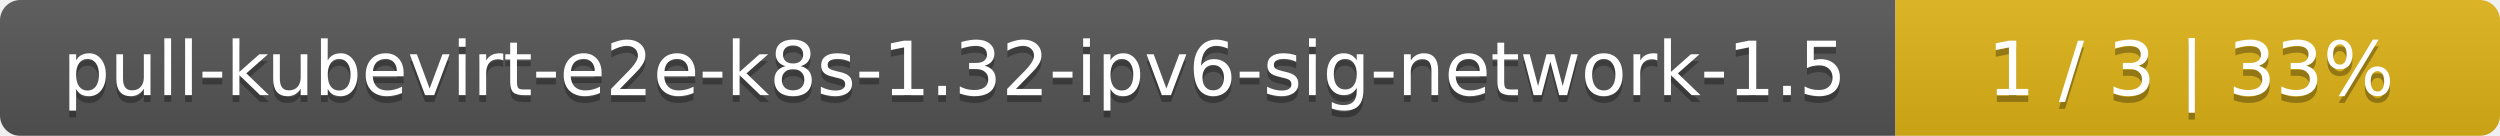
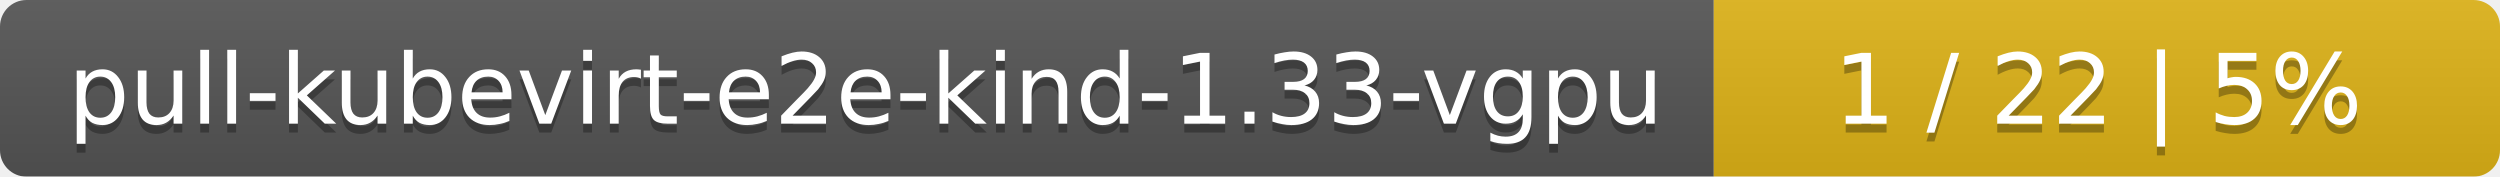
- <svg xmlns="http://www.w3.org/2000/svg" width="368" height="20">
+ <svg xmlns="http://www.w3.org/2000/svg" width="283" height="20">
  <linearGradient id="smooth" x2="0" y2="100%">
    <stop offset="0" stop-color="#bbb" stop-opacity=".1" />
    <stop offset="1" stop-opacity=".1" />
  </linearGradient>
  <mask id="round">
-     <rect width="368" height="20" rx="3" fill="#fff" />
+     <rect width="283" height="20" rx="3" fill="#fff" />
  </mask>
  <g mask="url(#round)">
-     <rect width="279" height="20" fill="#555" />
-     <rect x="279" width="89" height="20" fill="#dfb317" />
-     <rect width="368" height="20" fill="url(#smooth)" />
+     <rect width="194" height="20" fill="#555" />
+     <rect x="194" width="89" height="20" fill="#dfb317" />
+     <rect width="283" height="20" fill="url(#smooth)" />
  </g>
  <g fill="#fff" text-anchor="middle" font-family="DejaVu Sans,Verdana,Geneva,sans-serif" font-size="11">
-     <text x="140.5" y="15" fill="#010101" fill-opacity=".3">pull-kubevirt-e2e-k8s-1.32-ipv6-sig-network-1.5</text>
-     <text x="140.5" y="14">pull-kubevirt-e2e-k8s-1.32-ipv6-sig-network-1.5</text>
-     <text x="322.5" y="15" fill="#010101" fill-opacity=".3">1 / 3    |    33%</text>
-     <text x="322.5" y="14">1 / 3    |    33%</text>
+     <text x="98" y="15" fill="#010101" fill-opacity=".3">pull-kubevirt-e2e-kind-1.33-vgpu</text>
+     <text x="98" y="14">pull-kubevirt-e2e-kind-1.33-vgpu</text>
+     <text x="237.5" y="15" fill="#010101" fill-opacity=".3">1 / 22    |    5%</text>
+     <text x="237.5" y="14">1 / 22    |    5%</text>
  </g>
</svg>
